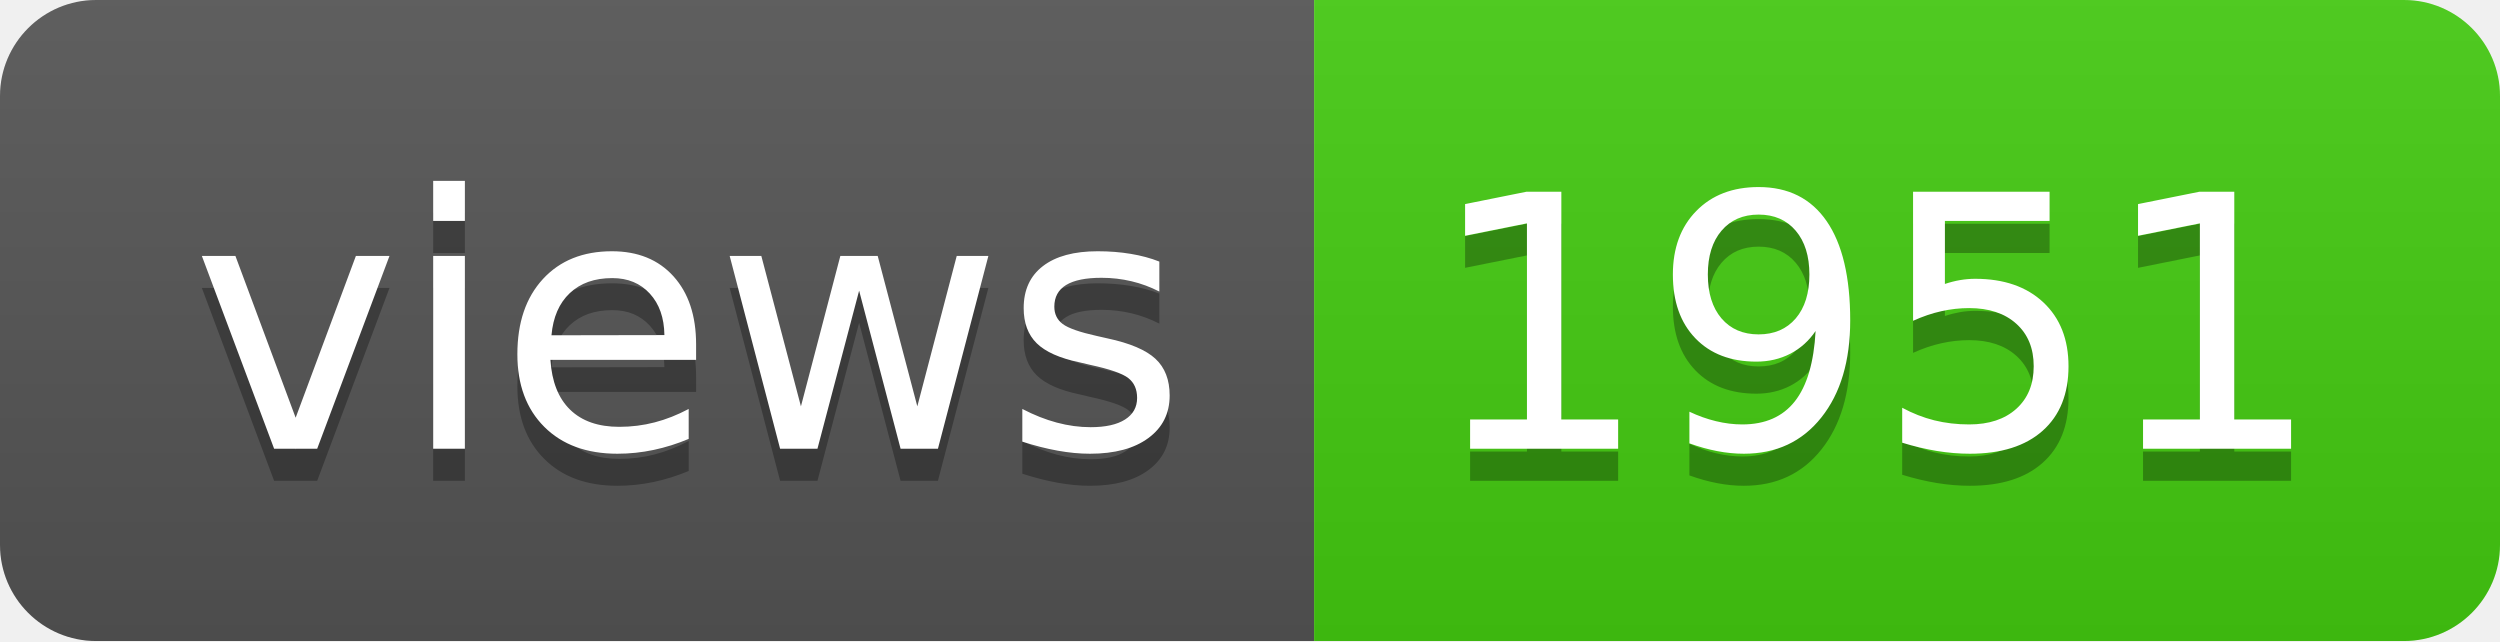
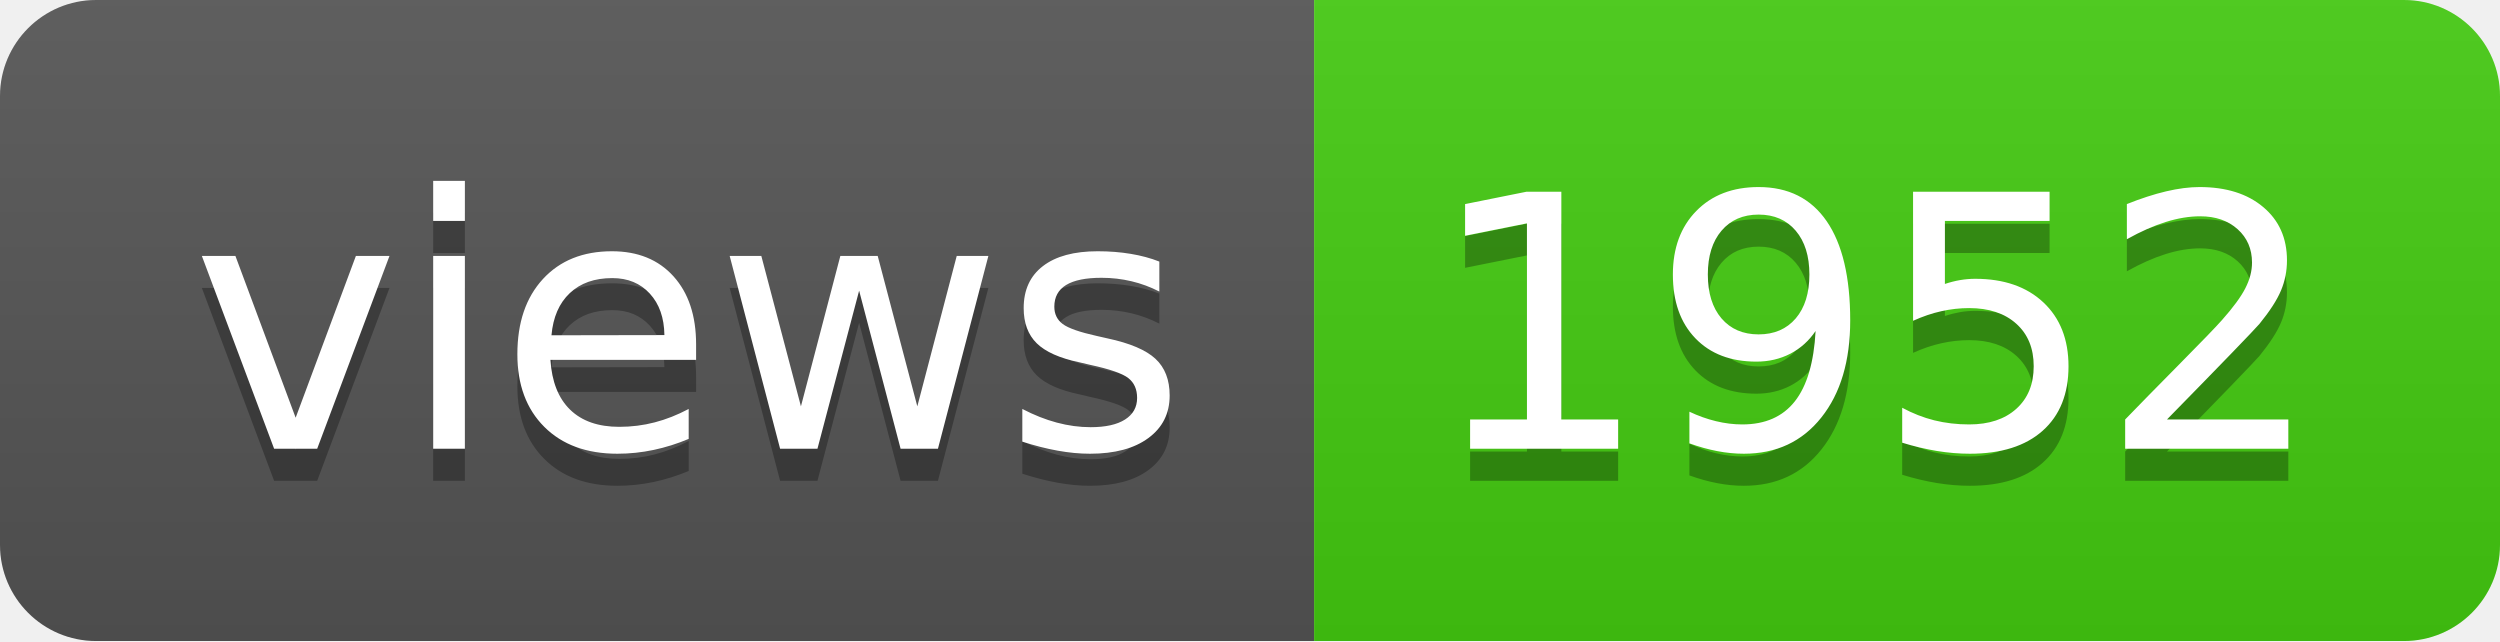
- <svg xmlns="http://www.w3.org/2000/svg" width="78" height="20" role="img" aria-label="views: 1951">
+ <svg xmlns="http://www.w3.org/2000/svg" width="78" height="20" role="img" aria-label="views: 1952">
  <linearGradient id="s" x2="0" y2="100%">
    <stop offset="0" stop-color="#bbb" stop-opacity=".1" />
    <stop offset="1" stop-opacity=".1" />
  </linearGradient>
  <clipPath id="r">
    <rect width="78" height="20" rx="3" fill="#fff" />
  </clipPath>
  <g clip-path="url(#r)">
    <rect width="41" height="20" fill="#555" />
    <rect x="41" width="37" height="20" fill="#4c1" />
    <rect width="78" height="20" fill="url(#s)" />
  </g>
  <g fill="#fff" text-anchor="middle" font-family="Verdana,Geneva,DejaVu Sans,sans-serif" text-rendering="geometricPrecision" font-size="110">
    <text aria-hidden="true" x="215" y="150" fill="#010101" fill-opacity=".3" transform="scale(.1)" textLength="310">views</text>
    <text x="215" y="140" transform="scale(.1)" fill="#fff" textLength="310">views</text>
-     <text aria-hidden="true" x="585" y="150" fill="#010101" fill-opacity=".3" transform="scale(.1)" textLength="270">1951</text>
-     <text x="585" y="140" transform="scale(.1)" fill="#fff" textLength="270">1951</text>
+     <text aria-hidden="true" x="585" y="150" fill="#010101" fill-opacity=".3" transform="scale(.1)" textLength="270">1952</text>
+     <text x="585" y="140" transform="scale(.1)" fill="#fff" textLength="270">1952</text>
  </g>
</svg>
